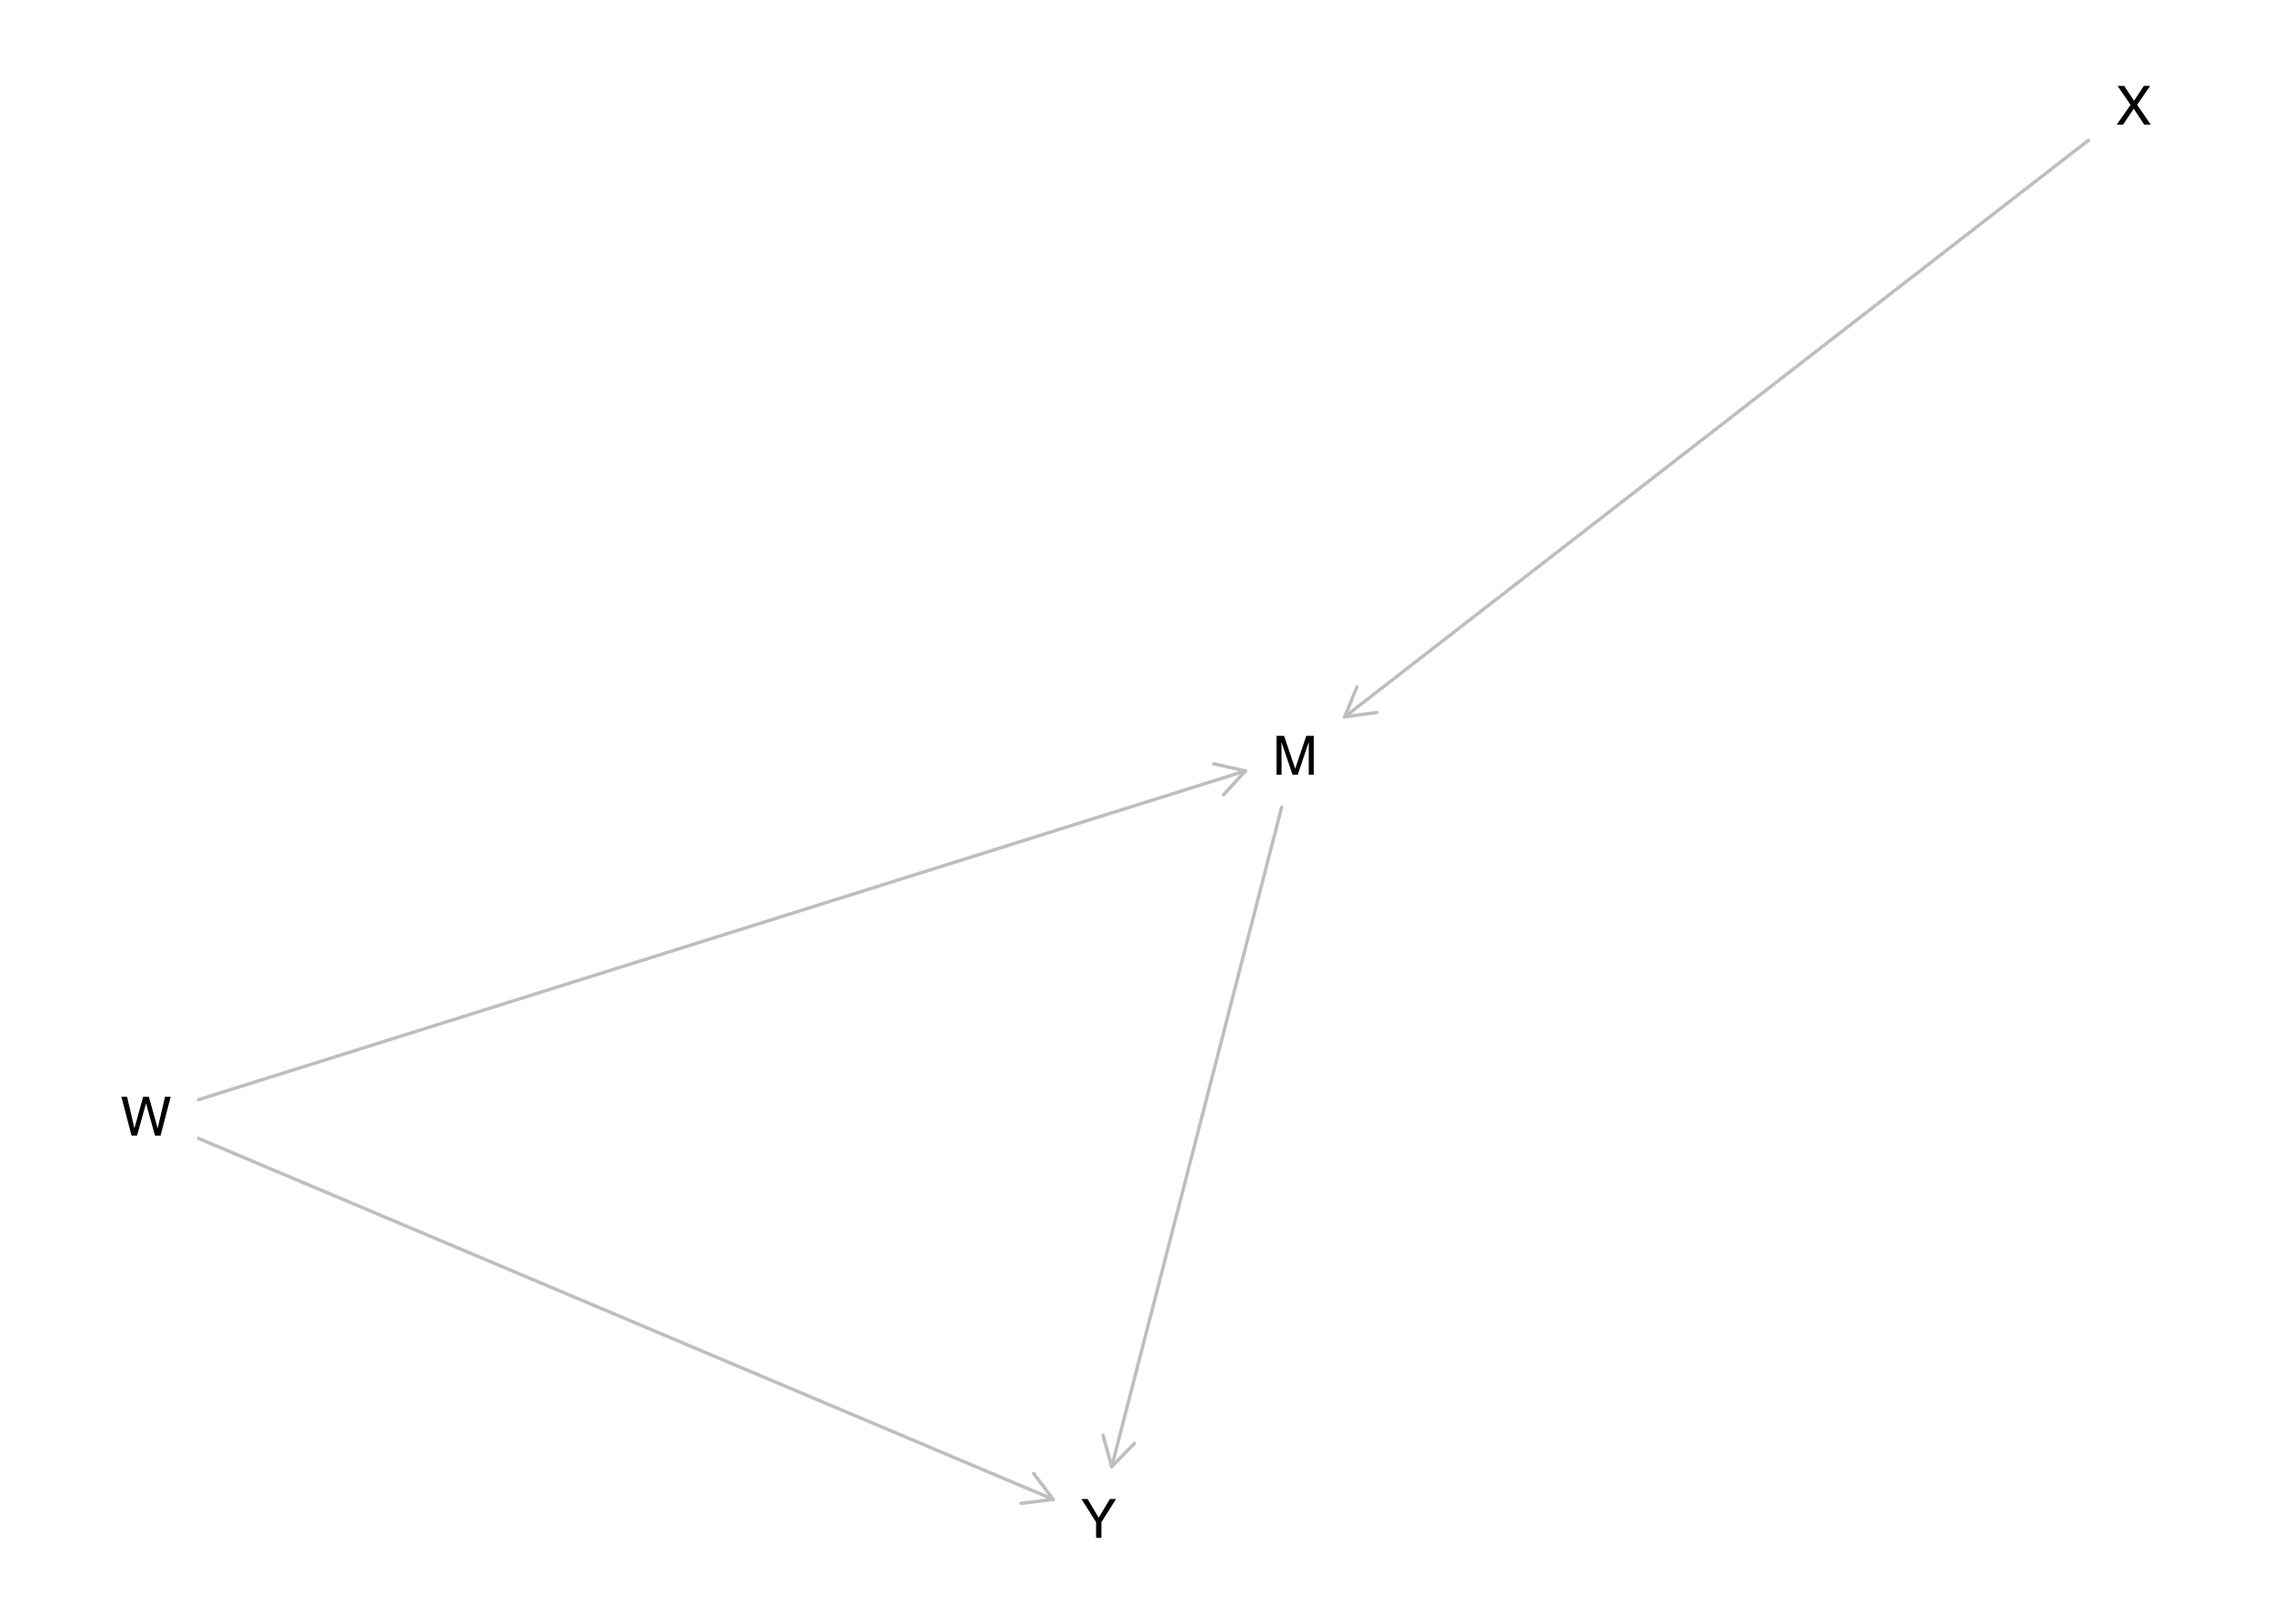
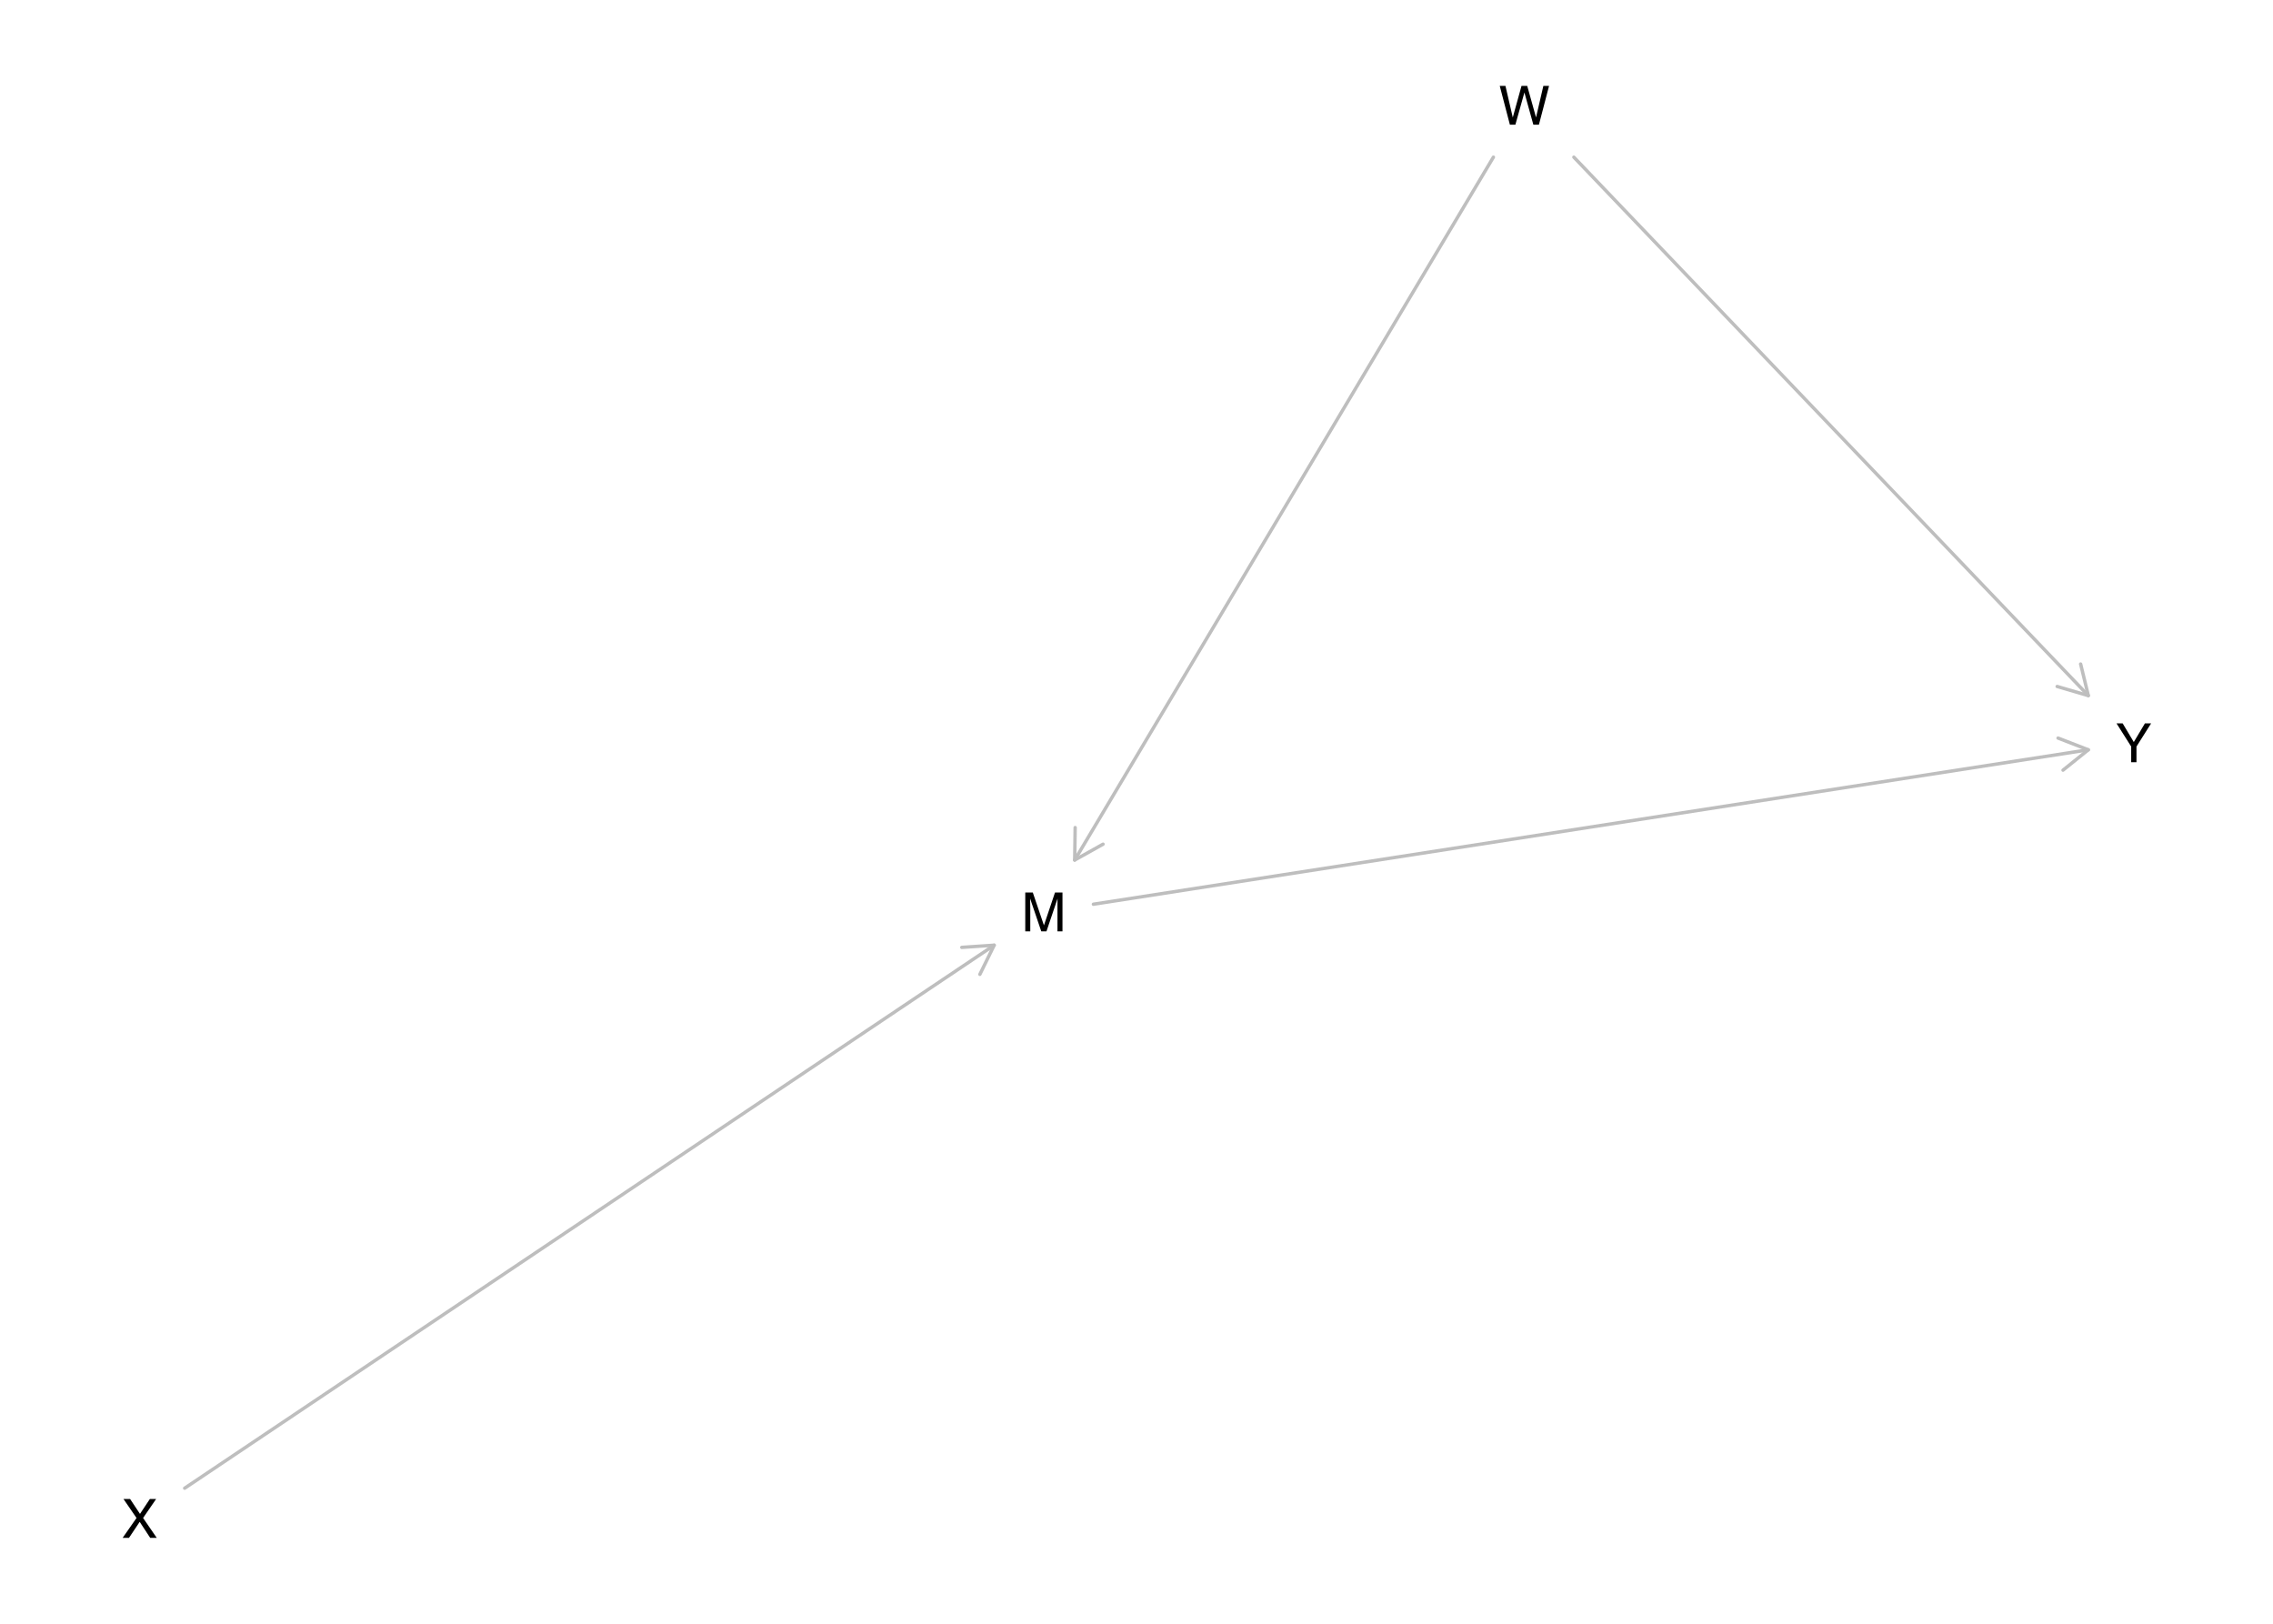
<svg xmlns="http://www.w3.org/2000/svg" xmlns:xlink="http://www.w3.org/1999/xlink" width="504pt" height="360pt" viewBox="0 0 504 360" version="1.1">
  <defs>
    <g>
      <symbol overflow="visible" id="glyph0-0">
        <path style="stroke:none;" d="M 0.391 0 L 0.391 -8.609 L 7.219 -8.609 L 7.219 0 Z M 6.141 -1.078 L 6.141 -7.531 L 1.469 -7.531 L 1.469 -1.078 Z M 6.141 -1.078 " />
      </symbol>
      <symbol overflow="visible" id="glyph0-1">
        <path style="stroke:none;" d="M 0.891 -8.609 L 2.562 -8.609 L 5.031 -1.328 L 7.484 -8.609 L 9.141 -8.609 L 9.141 0 L 8.031 0 L 8.031 -5.078 C 8.031 -5.254 8.031 -5.547 8.031 -5.953 C 8.039 -6.359 8.047 -6.797 8.047 -7.266 L 5.594 0 L 4.438 0 L 1.969 -7.266 L 1.969 -7 C 1.969 -6.789 1.973 -6.469 1.984 -6.031 C 1.992 -5.602 2 -5.285 2 -5.078 L 2 0 L 0.891 0 Z M 0.891 -8.609 " />
      </symbol>
      <symbol overflow="visible" id="glyph0-2">
        <path style="stroke:none;" d="M 1.484 -8.609 L 3.109 -1.609 L 5.047 -8.609 L 6.312 -8.609 L 8.266 -1.609 L 9.891 -8.609 L 11.156 -8.609 L 8.906 0 L 7.672 0 L 5.688 -7.141 L 3.688 0 L 2.469 0 L 0.219 -8.609 Z M 1.484 -8.609 " />
      </symbol>
      <symbol overflow="visible" id="glyph0-3">
        <path style="stroke:none;" d="M 1.656 0 L 0.25 0 L 3.328 -4.406 L 0.438 -8.609 L 1.906 -8.609 L 4.094 -5.312 L 6.281 -8.609 L 7.672 -8.609 L 4.781 -4.406 L 7.812 0 L 6.359 0 L 4.031 -3.547 Z M 1.656 0 " />
      </symbol>
      <symbol overflow="visible" id="glyph0-4">
        <path style="stroke:none;" d="M 0.25 -8.609 L 1.609 -8.609 L 4.078 -4.469 L 6.547 -8.609 L 7.922 -8.609 L 4.672 -3.469 L 4.672 0 L 3.5 0 L 3.5 -3.469 Z M 4.094 -8.609 Z M 4.094 -8.609 " />
      </symbol>
    </g>
  </defs>
  <g id="surface1445">
    <rect x="0" y="0" width="504" height="360" style="fill:rgb(100%,100%,100%);fill-opacity:1;stroke:none;" />
-     <path style="fill:none;stroke-width:0.75;stroke-linecap:round;stroke-linejoin:round;stroke:rgb(74.51%,74.51%,74.51%);stroke-opacity:1;stroke-miterlimit:10;" d="M 284.191 178.965 L 246.508 325.152 " />
-     <path style="fill:none;stroke-width:0.75;stroke-linecap:round;stroke-linejoin:round;stroke:rgb(74.51%,74.51%,74.51%);stroke-opacity:1;stroke-miterlimit:10;" d="M 244.582 318.215 L 246.508 325.152 L 251.551 320.012 " />
-     <path style="fill:none;stroke-width:0.75;stroke-linecap:round;stroke-linejoin:round;stroke:rgb(74.51%,74.51%,74.51%);stroke-opacity:1;stroke-miterlimit:10;" d="M 44.023 243.809 L 276.16 170.914 " />
-     <path style="fill:none;stroke-width:0.75;stroke-linecap:round;stroke-linejoin:round;stroke:rgb(74.51%,74.51%,74.51%);stroke-opacity:1;stroke-miterlimit:10;" d="M 271.289 176.215 L 276.16 170.914 L 269.133 169.348 " />
-     <path style="fill:none;stroke-width:0.75;stroke-linecap:round;stroke-linejoin:round;stroke:rgb(74.51%,74.51%,74.51%);stroke-opacity:1;stroke-miterlimit:10;" d="M 44.023 252.395 L 233.543 332.43 " />
-     <path style="fill:none;stroke-width:0.75;stroke-linecap:round;stroke-linejoin:round;stroke:rgb(74.51%,74.51%,74.51%);stroke-opacity:1;stroke-miterlimit:10;" d="M 226.398 333.32 L 233.543 332.43 L 229.199 326.688 " />
-     <path style="fill:none;stroke-width:0.75;stroke-linecap:round;stroke-linejoin:round;stroke:rgb(74.51%,74.51%,74.51%);stroke-opacity:1;stroke-miterlimit:10;" d="M 463.09 31.098 L 298.156 158.934 " />
-     <path style="fill:none;stroke-width:0.75;stroke-linecap:round;stroke-linejoin:round;stroke:rgb(74.51%,74.51%,74.51%);stroke-opacity:1;stroke-miterlimit:10;" d="M 300.879 152.27 L 298.156 158.934 L 305.289 157.961 " />
+     <path style="fill:none;stroke-width:0.75;stroke-linecap:round;stroke-linejoin:round;stroke:rgb(74.51%,74.51%,74.51%);stroke-opacity:1;stroke-miterlimit:10;" d="M 242.441 200.477 L 463.051 166.238 " />
+     <path style="fill:none;stroke-width:0.75;stroke-linecap:round;stroke-linejoin:round;stroke:rgb(74.51%,74.51%,74.51%);stroke-opacity:1;stroke-miterlimit:10;" d="M 457.441 170.75 L 463.051 166.238 L 456.34 163.637 " />
+     <path style="fill:none;stroke-width:0.75;stroke-linecap:round;stroke-linejoin:round;stroke:rgb(74.51%,74.51%,74.51%);stroke-opacity:1;stroke-miterlimit:10;" d="M 331.137 34.848 L 238.297 190.68 " />
+     <path style="fill:none;stroke-width:0.75;stroke-linecap:round;stroke-linejoin:round;stroke:rgb(74.51%,74.51%,74.51%);stroke-opacity:1;stroke-miterlimit:10;" d="M 238.398 183.48 L 238.297 190.68 L 244.582 187.164 " />
+     <path style="fill:none;stroke-width:0.75;stroke-linecap:round;stroke-linejoin:round;stroke:rgb(74.51%,74.51%,74.51%);stroke-opacity:1;stroke-miterlimit:10;" d="M 348.98 34.848 L 463.051 154.219 " />
+     <path style="fill:none;stroke-width:0.75;stroke-linecap:round;stroke-linejoin:round;stroke:rgb(74.51%,74.51%,74.51%);stroke-opacity:1;stroke-miterlimit:10;" d="M 456.141 152.199 L 463.051 154.219 L 461.348 147.223 " />
+     <path style="fill:none;stroke-width:0.75;stroke-linecap:round;stroke-linejoin:round;stroke:rgb(74.51%,74.51%,74.51%);stroke-opacity:1;stroke-miterlimit:10;" d="M 40.949 329.945 L 220.445 209.559 " />
+     <path style="fill:none;stroke-width:0.75;stroke-linecap:round;stroke-linejoin:round;stroke:rgb(74.51%,74.51%,74.51%);stroke-opacity:1;stroke-miterlimit:10;" d="M 217.273 216.023 L 220.445 209.559 L 213.262 210.043 " />
    <g style="fill:rgb(0%,0%,0%);fill-opacity:1;">
-       <use xlink:href="#glyph0-1" x="282.16" y="171.762" />
+       <use xlink:href="#glyph0-1" x="226.445" y="206.488" />
    </g>
    <g style="fill:rgb(0%,0%,0%);fill-opacity:1;">
-       <use xlink:href="#glyph0-2" x="26.695" y="251.773" />
+       <use xlink:href="#glyph0-2" x="332.324" y="27.648" />
    </g>
    <g style="fill:rgb(0%,0%,0%);fill-opacity:1;">
-       <use xlink:href="#glyph0-3" x="469.094" y="27.648" />
+       <use xlink:href="#glyph0-3" x="26.945" y="340.957" />
    </g>
    <g style="fill:rgb(0%,0%,0%);fill-opacity:1;">
-       <use xlink:href="#glyph0-4" x="239.543" y="340.957" />
+       <use xlink:href="#glyph0-4" x="469.055" y="168.988" />
    </g>
  </g>
</svg>
